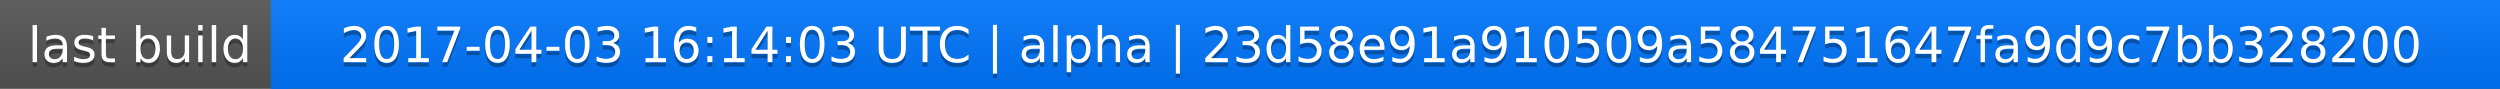
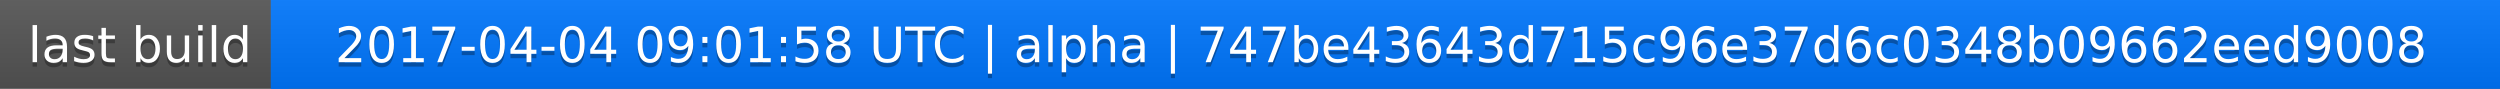
<svg xmlns="http://www.w3.org/2000/svg" width="563" height="20">
  <linearGradient id="a" x2="0" y2="100%">
    <stop offset="0" stop-color="#bbb" stop-opacity=".1" />
    <stop offset="1" stop-opacity=".1" />
  </linearGradient>
  <rect rx="0" width="563" height="20" fill="#555" />
  <rect rx="0" x="61" width="502" height="20" fill="#07f" />
  <path fill="#07f" d="M61 0h4v20h-4z" />
  <rect rx="0" width="563" height="20" fill="url(#a)" />
  <g fill="#fff" text-anchor="middle" font-family="DejaVu Sans,Verdana,Geneva,sans-serif" font-size="11">
    <text x="31.5" y="15" fill="#010101" fill-opacity=".3">last build</text>
    <text x="31.5" y="14">last build</text>
-     <text x="311" y="15" fill="#010101" fill-opacity=".3">2017-04-03 16:14:03 UTC | alpha | 23d58e91a910509a584751647fa9d9c7bb328200</text>
-     <text x="311" y="14">2017-04-03 16:14:03 UTC | alpha | 23d58e91a910509a584751647fa9d9c7bb328200</text>
+     <text x="311" y="15" fill="#010101" fill-opacity=".3">2017-04-04 09:01:58 UTC | alpha | 747be43643d715c96e37d6c0348b09662eed9008</text>
+     <text x="311" y="14">2017-04-04 09:01:58 UTC | alpha | 747be43643d715c96e37d6c0348b09662eed9008</text>
  </g>
</svg>
